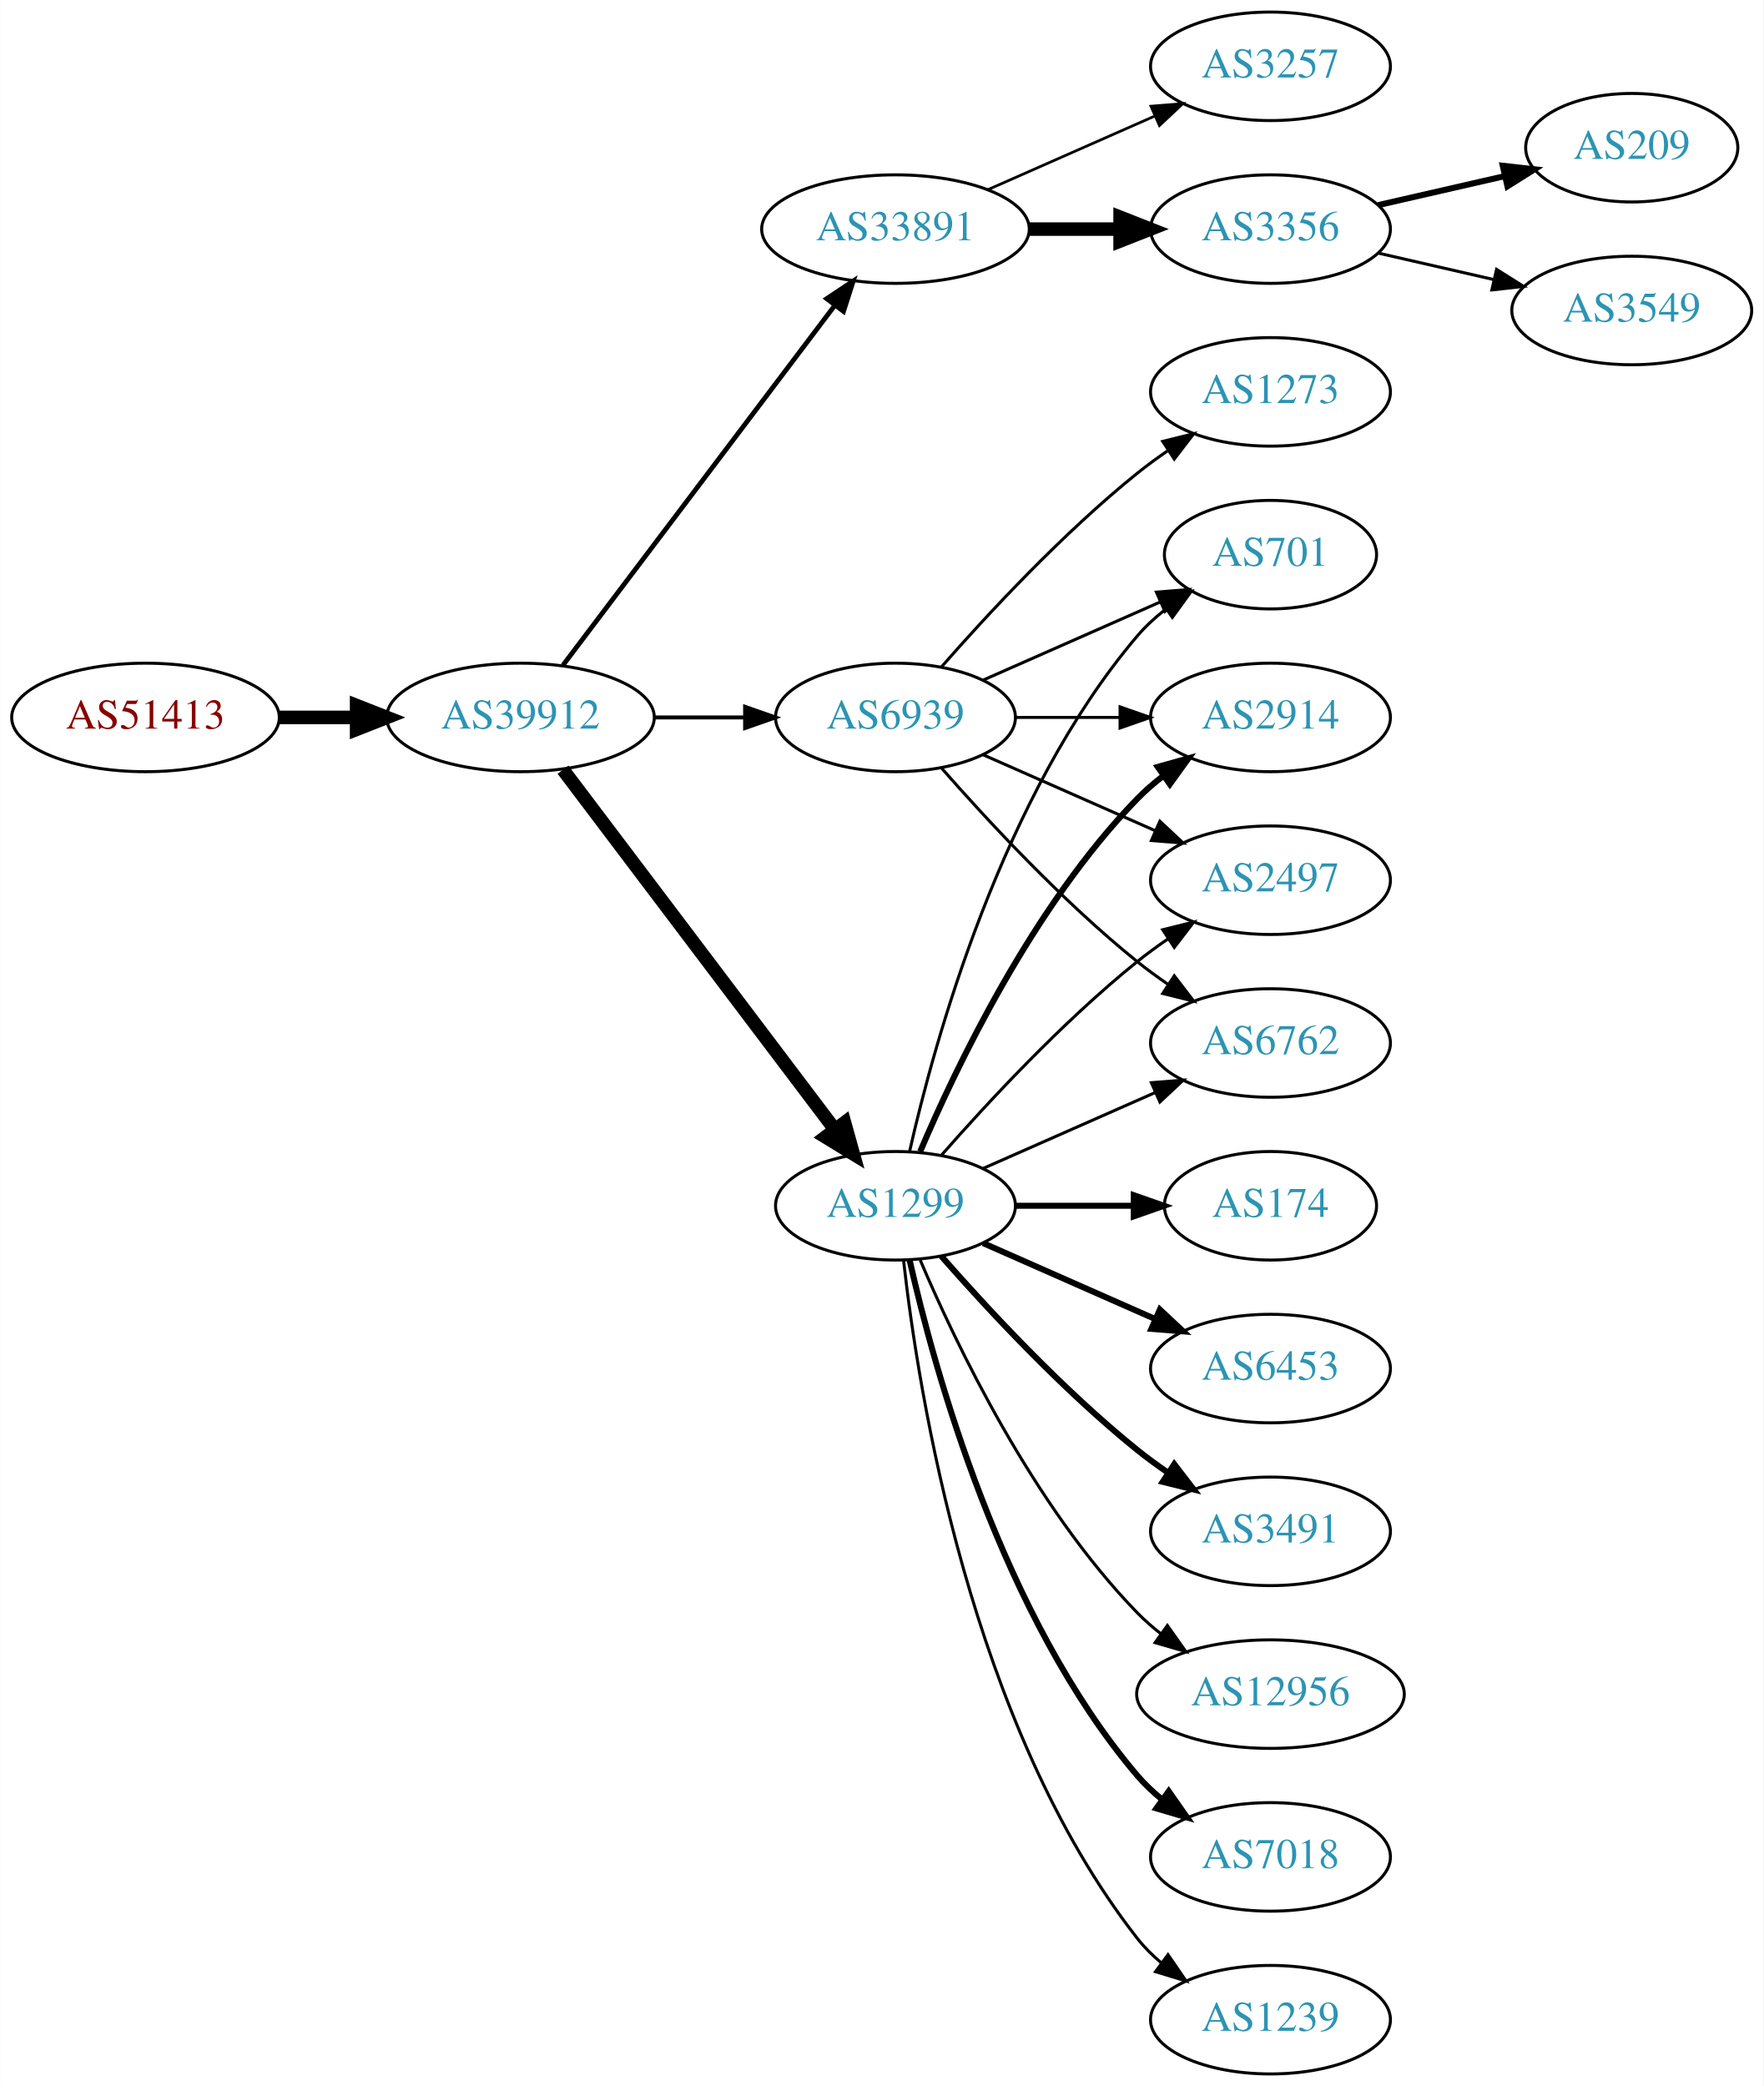
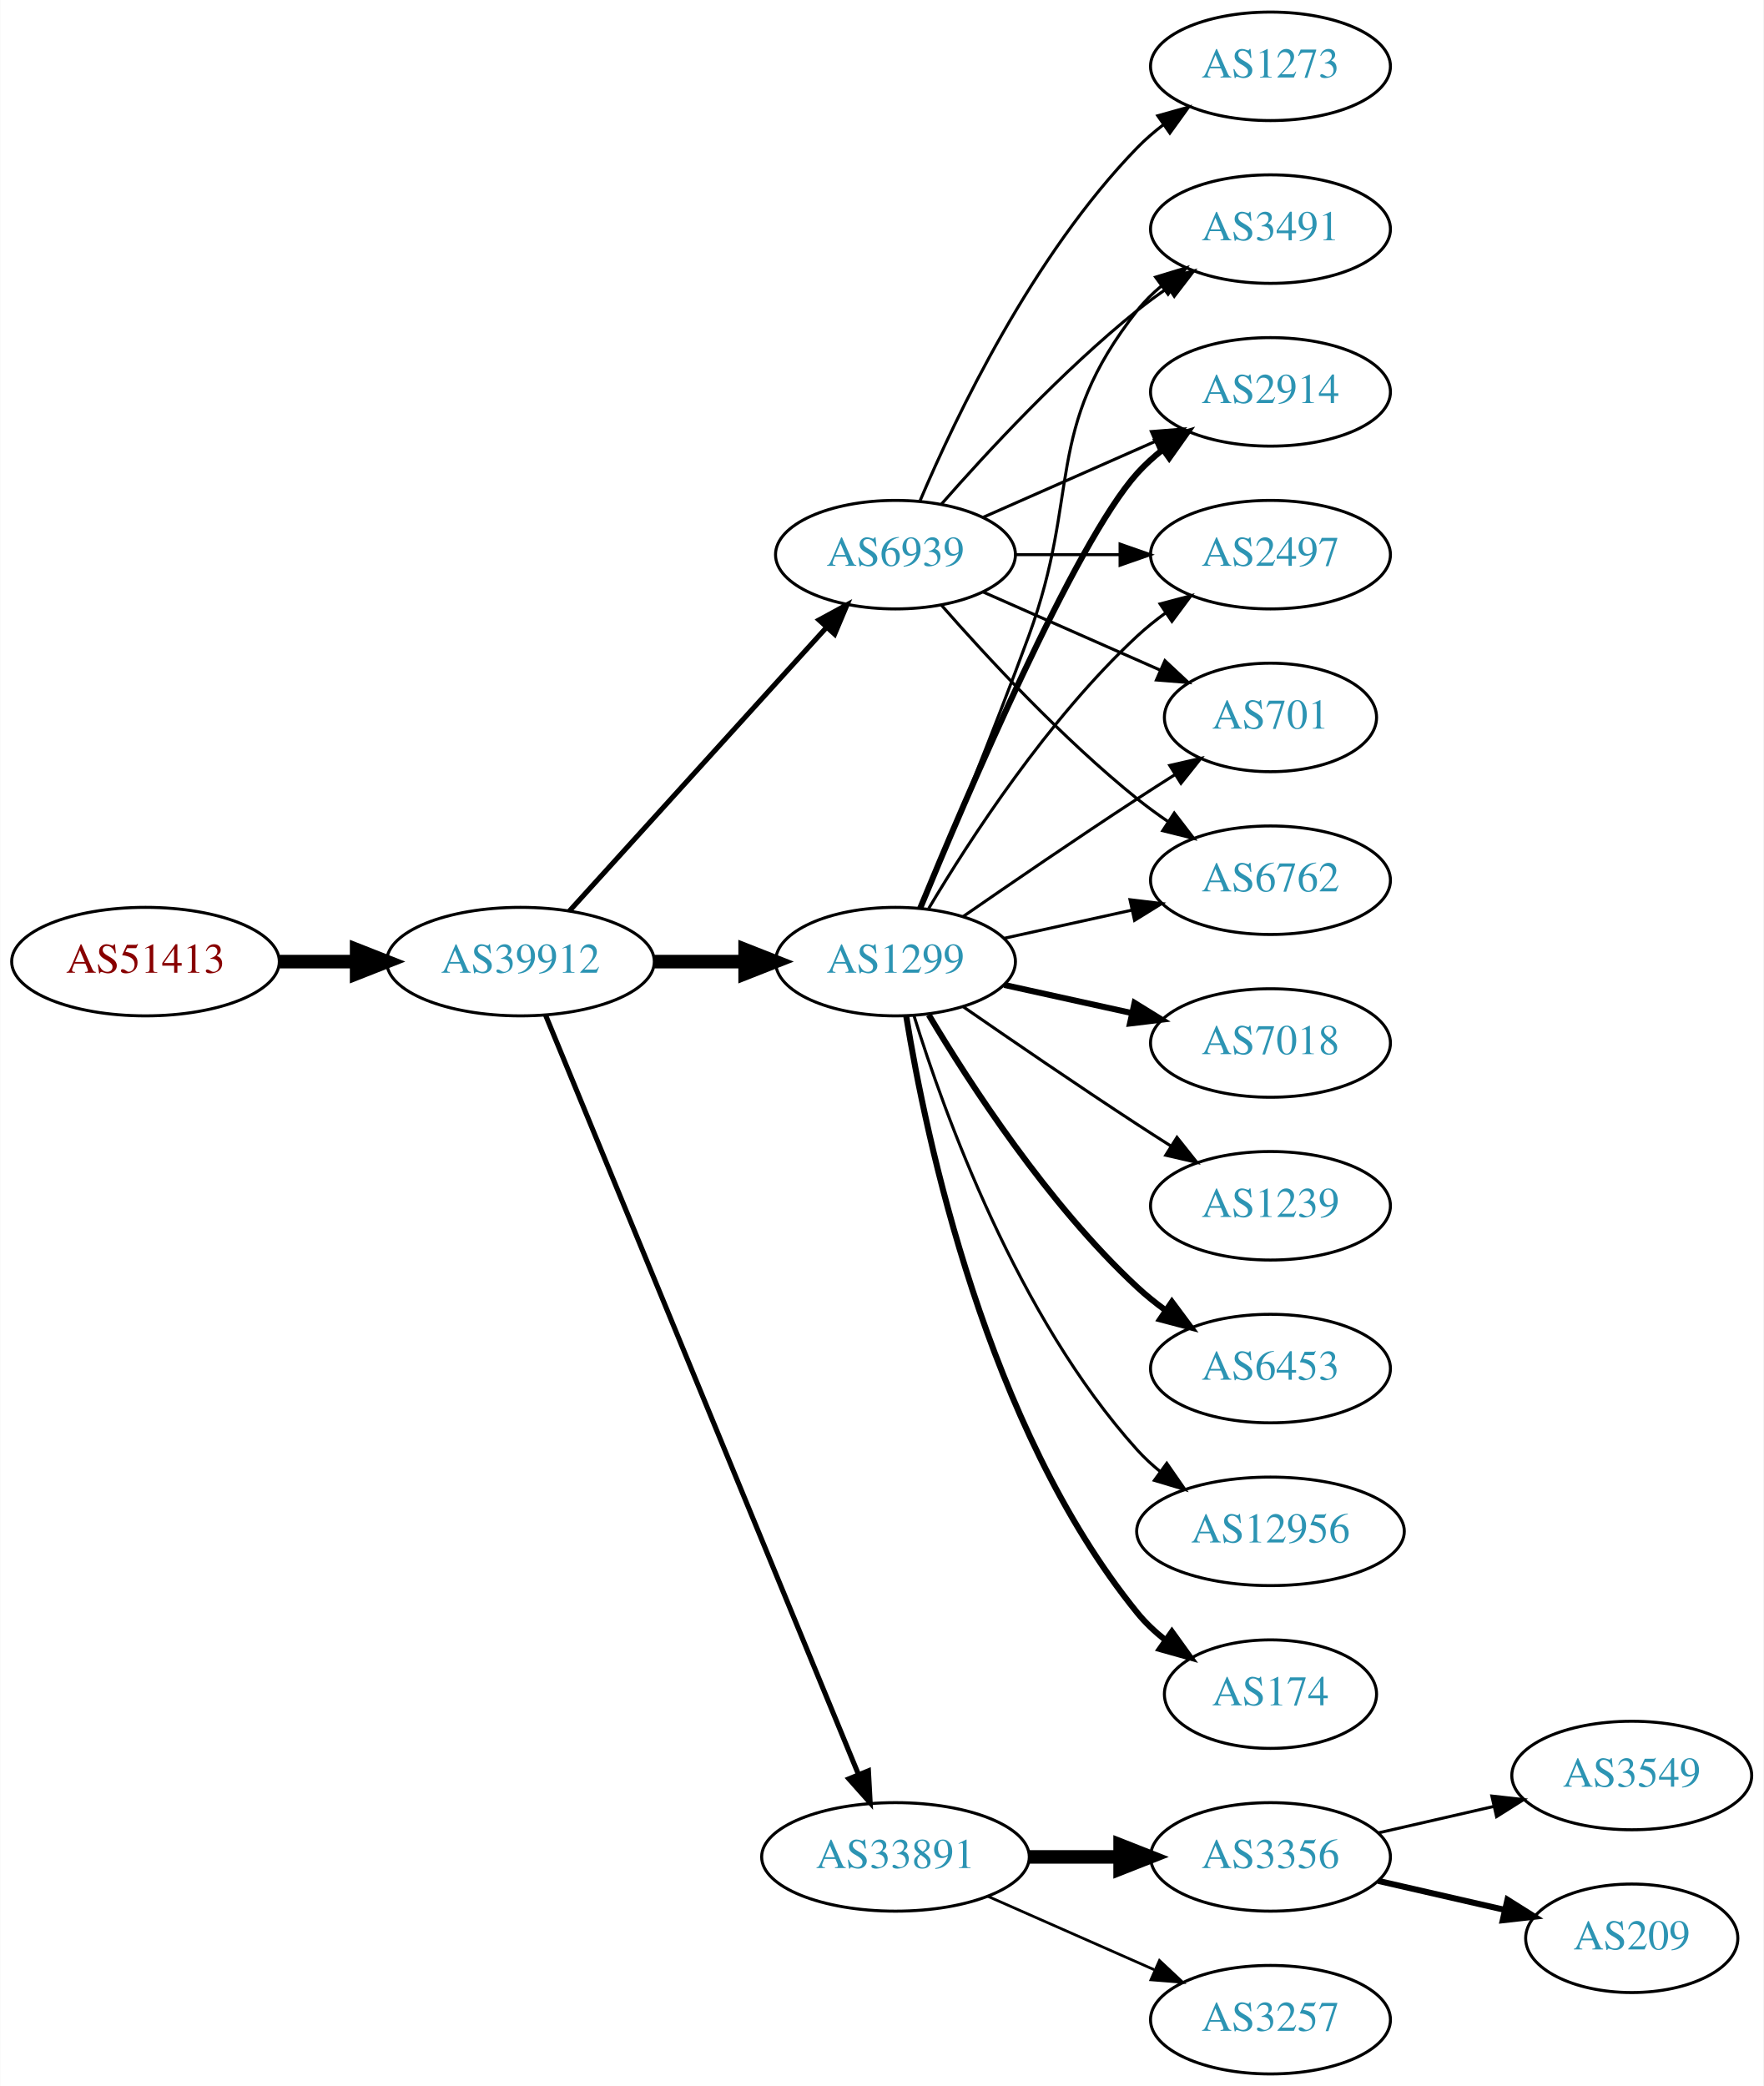
<svg xmlns="http://www.w3.org/2000/svg" xmlns:xlink="http://www.w3.org/1999/xlink" width="585pt" height="692pt" viewBox="0.00 0.00 584.86 692.00">
  <g id="graph0" class="graph" transform="scale(1 1) rotate(0) translate(4 688)">
    <polygon fill="white" stroke="none" points="-4,4 -4,-688 580.862,-688 580.862,4 -4,4" />
    <g id="node1" class="node">
      <g id="a_node1">
        <a xlink:href="/asn/51413" xlink:title="AS51413 ~ Wirtschaftskammer Kaernten [AT]">
-           <ellipse fill="#ffffff" stroke="black" cx="44.196" cy="-450" rx="44.393" ry="18" />
-           <text text-anchor="middle" x="44.196" y="-446.3" font-family="Times,serif" font-size="14.00" fill="#880000">AS51413</text>
+           <ellipse fill="#ffffff" stroke="black" cx="44.196" cy="-369" rx="44.393" ry="18" />
+           <text text-anchor="middle" x="44.196" y="-365.3" font-family="Times,serif" font-size="14.00" fill="#880000">AS51413</text>
        </a>
      </g>
    </g>
    <g id="node2" class="node">
      <g id="a_node2">
        <a xlink:href="/asn/39912" xlink:title="AS39912 ~ oja.at GmbH [AT]">
-           <ellipse fill="#ffffff" stroke="black" cx="168.588" cy="-450" rx="44.393" ry="18" />
-           <text text-anchor="middle" x="168.588" y="-446.3" font-family="Times,serif" font-size="14.00" fill="#2c94b3">AS39912</text>
+           <ellipse fill="#ffffff" stroke="black" cx="168.588" cy="-369" rx="44.393" ry="18" />
+           <text text-anchor="middle" x="168.588" y="-365.3" font-family="Times,serif" font-size="14.00" fill="#2c94b3">AS39912</text>
        </a>
      </g>
    </g>
    <g id="edge1" class="edge">
-       <path fill="none" stroke="black" stroke-width="4.5" d="M88.692,-450C96.898,-450 105.569,-450 114.041,-450" />
-       <polygon fill="black" stroke="black" stroke-width="4.5" points="114.233,-453.938 124.233,-450 114.233,-446.063 114.233,-453.938" />
+       <path fill="none" stroke="black" stroke-width="4.5" d="M88.692,-369C96.898,-369 105.569,-369 114.041,-369" />
+       <polygon fill="black" stroke="black" stroke-width="4.5" points="114.233,-372.938 124.233,-369 114.233,-365.063 114.233,-372.938" />
    </g>
    <g id="node3" class="node">
      <g id="a_node3">
-         <a xlink:href="/asn/33891" xlink:title="AS33891 ~ CORE-BACKBONE GMBH GLOBAL NETWORK [DE]">
-           <ellipse fill="#ffffff" stroke="black" cx="292.98" cy="-612" rx="44.393" ry="18" />
-           <text text-anchor="middle" x="292.98" y="-608.3" font-family="Times,serif" font-size="14.00" fill="#2c94b3">AS33891</text>
+         <a xlink:href="/asn/1299" xlink:title="AS1299 ~ Telia Carrier [EU]">
+           <ellipse fill="#ffffff" stroke="black" cx="292.98" cy="-369" rx="39.794" ry="18" />
+           <text text-anchor="middle" x="292.98" y="-365.3" font-family="Times,serif" font-size="14.00" fill="#2c94b3">AS1299</text>
        </a>
      </g>
    </g>
    <g id="edge2" class="edge">
-       <path fill="none" stroke="black" stroke-width="1.588" d="M182.686,-467.337C204.311,-495.96 247.582,-553.233 272.705,-586.486" />
-       <polygon fill="black" stroke="black" stroke-width="1.588" points="270.156,-588.919 278.976,-594.788 275.741,-584.699 270.156,-588.919" />
+       <path fill="none" stroke="black" stroke-width="4.5" d="M213.084,-369C222.773,-369 233.11,-369 243.002,-369" />
+       <polygon fill="black" stroke="black" stroke-width="4.5" points="243.105,-372.938 253.105,-369 243.105,-365.063 243.105,-372.938" />
    </g>
    <g id="node4" class="node">
      <g id="a_node4">
-         <a xlink:href="/asn/1299" xlink:title="AS1299 ~ Telia Carrier [EU]">
-           <ellipse fill="#ffffff" stroke="black" cx="292.98" cy="-288" rx="39.794" ry="18" />
-           <text text-anchor="middle" x="292.98" y="-284.3" font-family="Times,serif" font-size="14.00" fill="#2c94b3">AS1299</text>
+         <a xlink:href="/asn/33891" xlink:title="AS33891 ~ CORE-BACKBONE GMBH GLOBAL NETWORK [DE]">
+           <ellipse fill="#ffffff" stroke="black" cx="292.98" cy="-72" rx="44.393" ry="18" />
+           <text text-anchor="middle" x="292.98" y="-68.3" font-family="Times,serif" font-size="14.00" fill="#2c94b3">AS33891</text>
        </a>
      </g>
    </g>
    <g id="edge3" class="edge">
-       <path fill="none" stroke="black" stroke-width="4.5" d="M182.686,-432.663C204.311,-404.04 247.582,-346.767 272.705,-313.514" />
-       <polygon fill="black" stroke="black" stroke-width="4.5" points="276.09,-315.565 278.976,-305.212 269.807,-310.817 276.09,-315.565" />
+       <path fill="none" stroke="black" stroke-width="1.688" d="M176.878,-351.311C197.407,-301.493 255.821,-159.746 280.621,-99.564" />
+       <polygon fill="black" stroke="black" stroke-width="1.688" points="284,-100.551 284.574,-89.972 277.528,-97.884 284,-100.551" />
    </g>
    <g id="node5" class="node">
      <g id="a_node5">
        <a xlink:href="/asn/6939" xlink:title="AS6939 ~ Hurricane Electric LLC [US]">
-           <ellipse fill="#ffffff" stroke="black" cx="292.98" cy="-450" rx="39.794" ry="18" />
-           <text text-anchor="middle" x="292.98" y="-446.3" font-family="Times,serif" font-size="14.00" fill="#2c94b3">AS6939</text>
+           <ellipse fill="#ffffff" stroke="black" cx="292.98" cy="-504" rx="39.794" ry="18" />
+           <text text-anchor="middle" x="292.98" y="-500.3" font-family="Times,serif" font-size="14.00" fill="#2c94b3">AS6939</text>
        </a>
      </g>
    </g>
    <g id="edge4" class="edge">
-       <path fill="none" stroke="black" stroke-width="1.324" d="M213.084,-450C222.773,-450 233.11,-450 243.002,-450" />
-       <polygon fill="black" stroke="black" stroke-width="1.324" points="243.105,-453.5 253.105,-450 243.105,-446.5 243.105,-453.5" />
+       <path fill="none" stroke="black" stroke-width="1.688" d="M184.842,-385.825C206.305,-409.499 245.536,-452.771 270.104,-479.87" />
+       <polygon fill="black" stroke="black" stroke-width="1.688" points="267.609,-482.329 276.919,-487.387 272.795,-477.628 267.609,-482.329" />
    </g>
    <g id="node6" class="node">
      <g id="a_node6">
-         <a xlink:href="/asn/3356" xlink:title="AS3356 ~ Level 3 Parent, LLC [US]">
-           <ellipse fill="#ffffff" stroke="black" cx="417.373" cy="-612" rx="39.794" ry="18" />
-           <text text-anchor="middle" x="417.373" y="-608.3" font-family="Times,serif" font-size="14.00" fill="#2c94b3">AS3356</text>
+         <a xlink:href="/asn/174" xlink:title="AS174 ~ Cogent Communications [US]">
+           <ellipse fill="#ffffff" stroke="black" cx="417.373" cy="-126" rx="35.194" ry="18" />
+           <text text-anchor="middle" x="417.373" y="-122.3" font-family="Times,serif" font-size="14.00" fill="#2c94b3">AS174</text>
        </a>
      </g>
    </g>
    <g id="edge5" class="edge">
-       <path fill="none" stroke="black" stroke-width="4.5" d="M337.476,-612C347.165,-612 357.502,-612 367.394,-612" />
-       <polygon fill="black" stroke="black" stroke-width="4.5" points="367.497,-615.938 377.497,-612 367.497,-608.063 367.497,-615.938" />
+       <path fill="none" stroke="black" stroke-width="2" d="M296.561,-350.822C303.016,-311.003 323.088,-214.714 373.176,-153 375.873,-149.678 379.092,-146.648 382.541,-143.917" />
+       <polygon fill="black" stroke="black" stroke-width="2" points="384.678,-146.693 390.867,-138.094 380.666,-140.957 384.678,-146.693" />
    </g>
    <g id="node7" class="node">
      <g id="a_node7">
-         <a xlink:href="/asn/3257" xlink:title="AS3257 ~ GTT [DE]">
-           <ellipse fill="#ffffff" stroke="black" cx="417.373" cy="-666" rx="39.794" ry="18" />
-           <text text-anchor="middle" x="417.373" y="-662.3" font-family="Times,serif" font-size="14.00" fill="#2c94b3">AS3257</text>
+         <a xlink:href="/asn/3491" xlink:title="AS3491 ~ PCCW Global, Inc. [US]">
+           <ellipse fill="#ffffff" stroke="black" cx="417.373" cy="-612" rx="39.794" ry="18" />
+           <text text-anchor="middle" x="417.373" y="-608.3" font-family="Times,serif" font-size="14.00" fill="#2c94b3">AS3491</text>
        </a>
      </g>
    </g>
    <g id="edge6" class="edge">
-       <path fill="none" stroke="black" stroke-width="0.9" d="M323.608,-625.072C340.203,-632.393 361.062,-641.597 378.795,-649.421" />
-       <polygon fill="black" stroke="black" stroke-width="0.9" points="377.717,-652.77 388.279,-653.605 380.543,-646.366 377.717,-652.77" />
+       <path fill="none" stroke="black" d="M301.489,-386.839C310.373,-408.152 325.438,-444.954 337.176,-477 354.579,-524.51 341.878,-545.246 373.176,-585 375.502,-587.953 378.245,-590.67 381.204,-593.147" />
+       <polygon fill="black" stroke="black" points="379.264,-596.064 389.401,-599.145 383.397,-590.415 379.264,-596.064" />
+     </g>
+     <g id="node8" class="node">
+       <g id="a_node8">
+         <a xlink:href="/asn/2914" xlink:title="AS2914 ~ NTT America, Inc. [US]">
+           <ellipse fill="#ffffff" stroke="black" cx="417.373" cy="-558" rx="39.794" ry="18" />
+           <text text-anchor="middle" x="417.373" y="-554.3" font-family="Times,serif" font-size="14.00" fill="#2c94b3">AS2914</text>
+         </a>
+       </g>
+     </g>
+     <g id="edge7" class="edge">
+       <path fill="none" stroke="black" stroke-width="2" d="M301.139,-386.633C316.4,-423.658 352.429,-507.976 373.176,-531 375.693,-533.792 378.564,-536.401 381.603,-538.812" />
+       <polygon fill="black" stroke="black" stroke-width="2" points="379.732,-541.776 389.911,-544.715 383.786,-536.07 379.732,-541.776" />
+     </g>
+     <g id="node9" class="node">
+       <g id="a_node9">
+         <a xlink:href="/asn/2497" xlink:title="AS2497 ~ Internet Initiative Japan Inc. [JP]">
+           <ellipse fill="#ffffff" stroke="black" cx="417.373" cy="-504" rx="39.794" ry="18" />
+           <text text-anchor="middle" x="417.373" y="-500.3" font-family="Times,serif" font-size="14.00" fill="#2c94b3">AS2497</text>
+         </a>
+       </g>
+     </g>
+     <g id="edge8" class="edge">
+       <path fill="none" stroke="black" d="M304.026,-386.671C317.597,-409.472 343.529,-449.472 373.176,-477 376.083,-479.699 379.296,-482.28 382.62,-484.703" />
+       <polygon fill="black" stroke="black" points="380.755,-487.667 390.998,-490.375 384.679,-481.87 380.755,-487.667" />
    </g>
    <g id="node10" class="node">
      <g id="a_node10">
-         <a xlink:href="/asn/12956" xlink:title="AS12956 ~ TELXIUS [ES]">
-           <ellipse fill="#ffffff" stroke="black" cx="417.373" cy="-126" rx="44.393" ry="18" />
-           <text text-anchor="middle" x="417.373" y="-122.3" font-family="Times,serif" font-size="14.00" fill="#2c94b3">AS12956</text>
+         <a xlink:href="/asn/7018" xlink:title="AS7018 ~ AT&amp;T Services, Inc. [US]">
+           <ellipse fill="#ffffff" stroke="black" cx="417.373" cy="-342" rx="39.794" ry="18" />
+           <text text-anchor="middle" x="417.373" y="-338.3" font-family="Times,serif" font-size="14.00" fill="#2c94b3">AS7018</text>
        </a>
      </g>
    </g>
    <g id="edge9" class="edge">
-       <path fill="none" stroke="black" d="M301.171,-270.025C312.938,-242.318 338.512,-188.652 373.176,-153 375.592,-150.515 378.281,-148.158 381.102,-145.949" />
-       <polygon fill="black" stroke="black" points="383.167,-148.775 389.286,-140.127 379.109,-143.071 383.167,-148.775" />
+       <path fill="none" stroke="black" stroke-width="2" d="M329.053,-361.263C342.24,-358.354 357.42,-355.005 371.386,-351.924" />
+       <polygon fill="black" stroke="black" stroke-width="2" points="372.284,-355.31 381.295,-349.738 370.776,-348.475 372.284,-355.31" />
    </g>
    <g id="node11" class="node">
      <g id="a_node11">
-         <a xlink:href="/asn/2914" xlink:title="AS2914 ~ NTT America, Inc. [US]">
-           <ellipse fill="#ffffff" stroke="black" cx="417.373" cy="-450" rx="39.794" ry="18" />
-           <text text-anchor="middle" x="417.373" y="-446.3" font-family="Times,serif" font-size="14.00" fill="#2c94b3">AS2914</text>
+         <a xlink:href="/asn/701" xlink:title="AS701 ~ UUNET [US]">
+           <ellipse fill="#ffffff" stroke="black" cx="417.373" cy="-450" rx="35.194" ry="18" />
+           <text text-anchor="middle" x="417.373" y="-446.3" font-family="Times,serif" font-size="14.00" fill="#2c94b3">AS701</text>
        </a>
      </g>
    </g>
    <g id="edge10" class="edge">
-       <path fill="none" stroke="black" stroke-width="2" d="M301.171,-305.975C312.938,-333.682 338.512,-387.348 373.176,-423 375.797,-425.695 378.737,-428.239 381.82,-430.608" />
-       <polygon fill="black" stroke="black" stroke-width="2" points="379.986,-433.597 390.189,-436.455 383.995,-427.859 379.986,-433.597" />
+       <path fill="none" stroke="black" d="M315.337,-383.901C331.188,-394.877 353.391,-410.079 373.176,-423 377.221,-425.642 381.507,-428.385 385.746,-431.067" />
+       <polygon fill="black" stroke="black" points="383.96,-434.079 394.29,-436.432 387.683,-428.15 383.96,-434.079" />
    </g>
    <g id="node12" class="node">
      <g id="a_node12">
-         <a xlink:href="/asn/7018" xlink:title="AS7018 ~ AT&amp;T Services, Inc. [US]">
-           <ellipse fill="#ffffff" stroke="black" cx="417.373" cy="-72" rx="39.794" ry="18" />
-           <text text-anchor="middle" x="417.373" y="-68.3" font-family="Times,serif" font-size="14.00" fill="#2c94b3">AS7018</text>
+         <a xlink:href="/asn/1239" xlink:title="AS1239 ~ Sprint [US]">
+           <ellipse fill="#ffffff" stroke="black" cx="417.373" cy="-288" rx="39.794" ry="18" />
+           <text text-anchor="middle" x="417.373" y="-284.3" font-family="Times,serif" font-size="14.00" fill="#2c94b3">AS1239</text>
        </a>
      </g>
    </g>
    <g id="edge11" class="edge">
-       <path fill="none" stroke="black" stroke-width="2" d="M297.674,-269.925C305.814,-233.852 328.247,-151.86 373.176,-99 375.611,-96.136 378.427,-93.479 381.432,-91.039" />
-       <polygon fill="black" stroke="black" stroke-width="2" points="383.62,-93.776 389.692,-85.094 379.531,-88.095 383.62,-93.776" />
+       <path fill="none" stroke="black" d="M315.337,-354.099C331.188,-343.123 353.391,-327.921 373.176,-315 376.758,-312.661 380.529,-310.241 384.289,-307.856" />
+       <polygon fill="black" stroke="black" points="386.352,-310.693 392.95,-302.404 382.623,-304.769 386.352,-310.693" />
    </g>
    <g id="node13" class="node">
      <g id="a_node13">
-         <a xlink:href="/asn/1239" xlink:title="AS1239 ~ Sprint [US]">
-           <ellipse fill="#ffffff" stroke="black" cx="417.373" cy="-18" rx="39.794" ry="18" />
-           <text text-anchor="middle" x="417.373" y="-14.3" font-family="Times,serif" font-size="14.00" fill="#2c94b3">AS1239</text>
+         <a xlink:href="/asn/6762" xlink:title="AS6762 ~ TELECOM ITALIA SPARKLE S.p.A. [IT]">
+           <ellipse fill="#ffffff" stroke="black" cx="417.373" cy="-396" rx="39.794" ry="18" />
+           <text text-anchor="middle" x="417.373" y="-392.3" font-family="Times,serif" font-size="14.00" fill="#2c94b3">AS6762</text>
        </a>
      </g>
    </g>
    <g id="edge12" class="edge">
-       <path fill="none" stroke="black" d="M295.66,-269.871C300.49,-226.632 317.831,-115.784 373.176,-45 375.492,-42.039 378.229,-39.317 381.184,-36.836" />
-       <polygon fill="black" stroke="black" points="383.377,-39.568 389.375,-30.835 379.239,-33.922 383.377,-39.568" />
+       <path fill="none" stroke="black" d="M329.053,-376.737C342.24,-379.646 357.42,-382.995 371.386,-386.076" />
+       <polygon fill="black" stroke="black" points="370.776,-389.525 381.295,-388.262 372.284,-382.69 370.776,-389.525" />
    </g>
    <g id="node14" class="node">
      <g id="a_node14">
-         <a xlink:href="/asn/2497" xlink:title="AS2497 ~ Internet Initiative Japan Inc. [JP]">
-           <ellipse fill="#ffffff" stroke="black" cx="417.373" cy="-396" rx="39.794" ry="18" />
-           <text text-anchor="middle" x="417.373" y="-392.3" font-family="Times,serif" font-size="14.00" fill="#2c94b3">AS2497</text>
-         </a>
-       </g>
-     </g>
-     <g id="edge13" class="edge">
-       <path fill="none" stroke="black" d="M308.133,-304.663C323.234,-321.894 348.355,-349.024 373.176,-369 376.432,-371.62 379.957,-374.192 383.542,-376.646" />
-       <polygon fill="black" stroke="black" points="381.629,-379.577 391.914,-382.121 385.46,-373.719 381.629,-379.577" />
-     </g>
-     <g id="node15" class="node">
-       <g id="a_node15">
-         <a xlink:href="/asn/174" xlink:title="AS174 ~ Cogent Communications [US]">
-           <ellipse fill="#ffffff" stroke="black" cx="417.373" cy="-288" rx="35.194" ry="18" />
-           <text text-anchor="middle" x="417.373" y="-284.3" font-family="Times,serif" font-size="14.00" fill="#2c94b3">AS174</text>
-         </a>
-       </g>
-     </g>
-     <g id="edge14" class="edge">
-       <path fill="none" stroke="black" stroke-width="2" d="M332.706,-288C345.195,-288 359.134,-288 371.998,-288" />
-       <polygon fill="black" stroke="black" stroke-width="2" points="372.035,-291.5 382.035,-288 372.035,-284.5 372.035,-291.5" />
-     </g>
-     <g id="node16" class="node">
-       <g id="a_node16">
-         <a xlink:href="/asn/6762" xlink:title="AS6762 ~ TELECOM ITALIA SPARKLE S.p.A. [IT]">
-           <ellipse fill="#ffffff" stroke="black" cx="417.373" cy="-342" rx="39.794" ry="18" />
-           <text text-anchor="middle" x="417.373" y="-338.3" font-family="Times,serif" font-size="14.00" fill="#2c94b3">AS6762</text>
-         </a>
-       </g>
-     </g>
-     <g id="edge15" class="edge">
-       <path fill="none" stroke="black" d="M322.06,-300.389C339.008,-307.866 360.805,-317.483 379.174,-325.588" />
-       <polygon fill="black" stroke="black" points="377.862,-328.834 388.424,-329.669 380.688,-322.43 377.862,-328.834" />
-     </g>
-     <g id="node17" class="node">
-       <g id="a_node17">
        <a xlink:href="/asn/6453" xlink:title="AS6453 ~ TATA COMMUNICATIONS (AMERICA) INC [US]">
          <ellipse fill="#ffffff" stroke="black" cx="417.373" cy="-234" rx="39.794" ry="18" />
          <text text-anchor="middle" x="417.373" y="-230.3" font-family="Times,serif" font-size="14.00" fill="#2c94b3">AS6453</text>
        </a>
      </g>
    </g>
+     <g id="edge13" class="edge">
+       <path fill="none" stroke="black" stroke-width="2" d="M304.026,-351.329C317.597,-328.528 343.529,-288.528 373.176,-261 376.083,-258.301 379.296,-255.72 382.62,-253.297" />
+       <polygon fill="black" stroke="black" stroke-width="2" points="384.679,-256.13 390.998,-247.625 380.755,-250.333 384.679,-256.13" />
+     </g>
+     <g id="node15" class="node">
+       <g id="a_node15">
+         <a xlink:href="/asn/12956" xlink:title="AS12956 ~ TELXIUS [ES]">
+           <ellipse fill="#ffffff" stroke="black" cx="417.373" cy="-180" rx="44.393" ry="18" />
+           <text text-anchor="middle" x="417.373" y="-176.3" font-family="Times,serif" font-size="14.00" fill="#2c94b3">AS12956</text>
+         </a>
+       </g>
+     </g>
+     <g id="edge14" class="edge">
+       <path fill="none" stroke="black" d="M299.118,-351.06C309.021,-319.021 333.359,-251.188 373.176,-207 375.496,-204.425 378.118,-202.006 380.895,-199.756" />
+       <polygon fill="black" stroke="black" points="382.971,-202.574 389.01,-193.868 378.861,-196.908 382.971,-202.574" />
+     </g>
+     <g id="node16" class="node">
+       <g id="a_node16">
+         <a xlink:href="/asn/3257" xlink:title="AS3257 ~ GTT [DE]">
+           <ellipse fill="#ffffff" stroke="black" cx="417.373" cy="-18" rx="39.794" ry="18" />
+           <text text-anchor="middle" x="417.373" y="-14.3" font-family="Times,serif" font-size="14.00" fill="#2c94b3">AS3257</text>
+         </a>
+       </g>
+     </g>
+     <g id="edge15" class="edge">
+       <path fill="none" stroke="black" stroke-width="0.9" d="M323.608,-58.928C340.203,-51.606 361.062,-42.403 378.795,-34.579" />
+       <polygon fill="black" stroke="black" stroke-width="0.9" points="380.543,-37.634 388.279,-30.395 377.717,-31.23 380.543,-37.634" />
+     </g>
+     <g id="node17" class="node">
+       <g id="a_node17">
+         <a xlink:href="/asn/3356" xlink:title="AS3356 ~ Level 3 Parent, LLC [US]">
+           <ellipse fill="#ffffff" stroke="black" cx="417.373" cy="-72" rx="39.794" ry="18" />
+           <text text-anchor="middle" x="417.373" y="-68.3" font-family="Times,serif" font-size="14.00" fill="#2c94b3">AS3356</text>
+         </a>
+       </g>
+     </g>
    <g id="edge16" class="edge">
-       <path fill="none" stroke="black" stroke-width="2" d="M322.06,-275.611C339.008,-268.134 360.805,-258.517 379.174,-250.412" />
-       <polygon fill="black" stroke="black" stroke-width="2" points="380.688,-253.57 388.424,-246.331 377.862,-247.166 380.688,-253.57" />
-     </g>
-     <g id="node18" class="node">
-       <g id="a_node18">
-         <a xlink:href="/asn/3491" xlink:title="AS3491 ~ PCCW Global, Inc. [US]">
-           <ellipse fill="#ffffff" stroke="black" cx="417.373" cy="-180" rx="39.794" ry="18" />
-           <text text-anchor="middle" x="417.373" y="-176.3" font-family="Times,serif" font-size="14.00" fill="#2c94b3">AS3491</text>
-         </a>
-       </g>
-     </g>
-     <g id="edge17" class="edge">
-       <path fill="none" stroke="black" stroke-width="2" d="M308.133,-271.337C323.234,-254.106 348.355,-226.976 373.176,-207 376.432,-204.38 379.957,-201.808 383.542,-199.354" />
-       <polygon fill="black" stroke="black" stroke-width="2" points="385.46,-202.281 391.914,-193.879 381.629,-196.423 385.46,-202.281" />
-     </g>
-     <g id="node19" class="node">
-       <g id="a_node19">
-         <a xlink:href="/asn/701" xlink:title="AS701 ~ UUNET [US]">
-           <ellipse fill="#ffffff" stroke="black" cx="417.373" cy="-504" rx="35.194" ry="18" />
-           <text text-anchor="middle" x="417.373" y="-500.3" font-family="Times,serif" font-size="14.00" fill="#2c94b3">AS701</text>
-         </a>
-       </g>
-     </g>
-     <g id="edge18" class="edge">
-       <path fill="none" stroke="black" d="M297.674,-306.075C305.814,-342.148 328.247,-424.14 373.176,-477 375.947,-480.26 379.213,-483.252 382.688,-485.961" />
-       <polygon fill="black" stroke="black" points="380.832,-488.932 391.042,-491.761 384.824,-483.182 380.832,-488.932" />
+       <path fill="none" stroke="black" stroke-width="4.5" d="M337.476,-72C347.165,-72 357.502,-72 367.394,-72" />
+       <polygon fill="black" stroke="black" stroke-width="4.5" points="367.497,-75.938 377.497,-72 367.497,-68.063 367.497,-75.938" />
+     </g>
+     <g id="edge21" class="edge">
+       <path fill="none" stroke="black" d="M308.133,-520.663C323.234,-537.894 348.355,-565.024 373.176,-585 376.432,-587.62 379.957,-590.192 383.542,-592.646" />
+       <polygon fill="black" stroke="black" points="381.629,-595.577 391.914,-598.121 385.46,-589.719 381.629,-595.577" />
    </g>
    <g id="edge20" class="edge">
-       <path fill="none" stroke="black" d="M332.706,-450C343.644,-450 355.695,-450 367.161,-450" />
-       <polygon fill="black" stroke="black" points="367.479,-453.5 377.479,-450 367.479,-446.5 367.479,-453.5" />
+       <path fill="none" stroke="black" d="M322.06,-516.389C339.008,-523.866 360.805,-533.483 379.174,-541.588" />
+       <polygon fill="black" stroke="black" points="377.862,-544.834 388.424,-545.669 380.688,-538.43 377.862,-544.834" />
+     </g>
+     <g id="edge19" class="edge">
+       <path fill="none" stroke="black" d="M332.706,-504C343.644,-504 355.695,-504 367.161,-504" />
+       <polygon fill="black" stroke="black" points="367.479,-507.5 377.479,-504 367.479,-500.5 367.479,-507.5" />
+     </g>
+     <g id="edge22" class="edge">
+       <path fill="none" stroke="black" d="M322.06,-491.611C339.488,-483.922 362.045,-473.969 380.729,-465.726" />
+       <polygon fill="black" stroke="black" points="382.362,-468.831 390.099,-461.592 379.537,-462.427 382.362,-468.831" />
    </g>
    <g id="edge23" class="edge">
-       <path fill="none" stroke="black" d="M322.06,-437.611C339.008,-430.134 360.805,-420.517 379.174,-412.412" />
-       <polygon fill="black" stroke="black" points="380.688,-415.57 388.424,-408.331 377.862,-409.166 380.688,-415.57" />
-     </g>
-     <g id="edge21" class="edge">
-       <path fill="none" stroke="black" d="M308.133,-433.337C323.234,-416.106 348.355,-388.976 373.176,-369 376.432,-366.38 379.957,-363.808 383.542,-361.354" />
-       <polygon fill="black" stroke="black" points="385.46,-364.281 391.914,-355.879 381.629,-358.423 385.46,-364.281" />
-     </g>
-     <g id="edge19" class="edge">
-       <path fill="none" stroke="black" d="M322.06,-462.389C339.488,-470.078 362.045,-480.031 380.729,-488.274" />
-       <polygon fill="black" stroke="black" points="379.537,-491.573 390.099,-492.408 382.362,-485.169 379.537,-491.573" />
+       <path fill="none" stroke="black" d="M308.133,-487.337C323.234,-470.106 348.355,-442.976 373.176,-423 376.432,-420.38 379.957,-417.808 383.542,-415.354" />
+       <polygon fill="black" stroke="black" points="385.46,-418.281 391.914,-409.879 381.629,-412.423 385.46,-418.281" />
    </g>
    <g id="node20" class="node">
      <g id="a_node20">
        <a xlink:href="/asn/1273" xlink:title="AS1273 ~ Vodafone Group PLC [EU]">
-           <ellipse fill="#ffffff" stroke="black" cx="417.373" cy="-558" rx="39.794" ry="18" />
-           <text text-anchor="middle" x="417.373" y="-554.3" font-family="Times,serif" font-size="14.00" fill="#2c94b3">AS1273</text>
-         </a>
-       </g>
-     </g>
-     <g id="edge22" class="edge">
-       <path fill="none" stroke="black" d="M308.133,-466.663C323.234,-483.894 348.355,-511.024 373.176,-531 376.432,-533.62 379.957,-536.192 383.542,-538.646" />
-       <polygon fill="black" stroke="black" points="381.629,-541.577 391.914,-544.121 385.46,-535.719 381.629,-541.577" />
-     </g>
-     <g id="node8" class="node">
-       <g id="a_node8">
+           <ellipse fill="#ffffff" stroke="black" cx="417.373" cy="-666" rx="39.794" ry="18" />
+           <text text-anchor="middle" x="417.373" y="-662.3" font-family="Times,serif" font-size="14.00" fill="#2c94b3">AS1273</text>
+         </a>
+       </g>
+     </g>
+     <g id="edge24" class="edge">
+       <path fill="none" stroke="black" d="M301.171,-521.975C312.938,-549.682 338.512,-603.348 373.176,-639 375.797,-641.695 378.737,-644.239 381.82,-646.608" />
+       <polygon fill="black" stroke="black" points="379.986,-649.597 390.189,-652.455 383.995,-643.859 379.986,-649.597" />
+     </g>
+     <g id="node18" class="node">
+       <g id="a_node18">
+         <a xlink:href="/asn/3549" xlink:title="AS3549 ~ Level 3 Parent, LLC [US]">
+           <ellipse fill="#ffffff" stroke="black" cx="537.215" cy="-99" rx="39.794" ry="18" />
+           <text text-anchor="middle" x="537.215" y="-95.3" font-family="Times,serif" font-size="14.00" fill="#2c94b3">AS3549</text>
+         </a>
+       </g>
+     </g>
+     <g id="edge17" class="edge">
+       <path fill="none" stroke="black" d="M453.092,-79.955C465.092,-82.704 478.713,-85.825 491.405,-88.733" />
+       <polygon fill="black" stroke="black" points="490.808,-92.187 501.337,-91.009 492.371,-85.364 490.808,-92.187" />
+     </g>
+     <g id="node19" class="node">
+       <g id="a_node19">
        <a xlink:href="/asn/209" xlink:title="AS209 ~ CenturyLink Communications, LLC [US]">
-           <ellipse fill="#ffffff" stroke="black" cx="537.215" cy="-639" rx="35.194" ry="18" />
-           <text text-anchor="middle" x="537.215" y="-635.3" font-family="Times,serif" font-size="14.00" fill="#2c94b3">AS209</text>
-         </a>
-       </g>
-     </g>
-     <g id="edge7" class="edge">
-       <path fill="none" stroke="black" stroke-width="2" d="M453.092,-619.955C466.184,-622.955 481.207,-626.396 494.847,-629.522" />
-       <polygon fill="black" stroke="black" stroke-width="2" points="494.425,-633.016 504.955,-631.838 495.989,-626.193 494.425,-633.016" />
-     </g>
-     <g id="node9" class="node">
-       <g id="a_node9">
-         <a xlink:href="/asn/3549" xlink:title="AS3549 ~ Level 3 Parent, LLC [US]">
-           <ellipse fill="#ffffff" stroke="black" cx="537.215" cy="-585" rx="39.794" ry="18" />
-           <text text-anchor="middle" x="537.215" y="-581.3" font-family="Times,serif" font-size="14.00" fill="#2c94b3">AS3549</text>
-         </a>
-       </g>
-     </g>
-     <g id="edge8" class="edge">
-       <path fill="none" stroke="black" d="M453.092,-604.045C465.092,-601.296 478.713,-598.175 491.405,-595.267" />
-       <polygon fill="black" stroke="black" points="492.371,-598.636 501.337,-592.991 490.808,-591.813 492.371,-598.636" />
+           <ellipse fill="#ffffff" stroke="black" cx="537.215" cy="-45" rx="35.194" ry="18" />
+           <text text-anchor="middle" x="537.215" y="-41.3" font-family="Times,serif" font-size="14.00" fill="#2c94b3">AS209</text>
+         </a>
+       </g>
+     </g>
+     <g id="edge18" class="edge">
+       <path fill="none" stroke="black" stroke-width="2" d="M453.092,-64.045C466.184,-61.045 481.207,-57.603 494.847,-54.478" />
+       <polygon fill="black" stroke="black" stroke-width="2" points="495.989,-57.807 504.955,-52.162 494.425,-50.984 495.989,-57.807" />
    </g>
  </g>
</svg>
